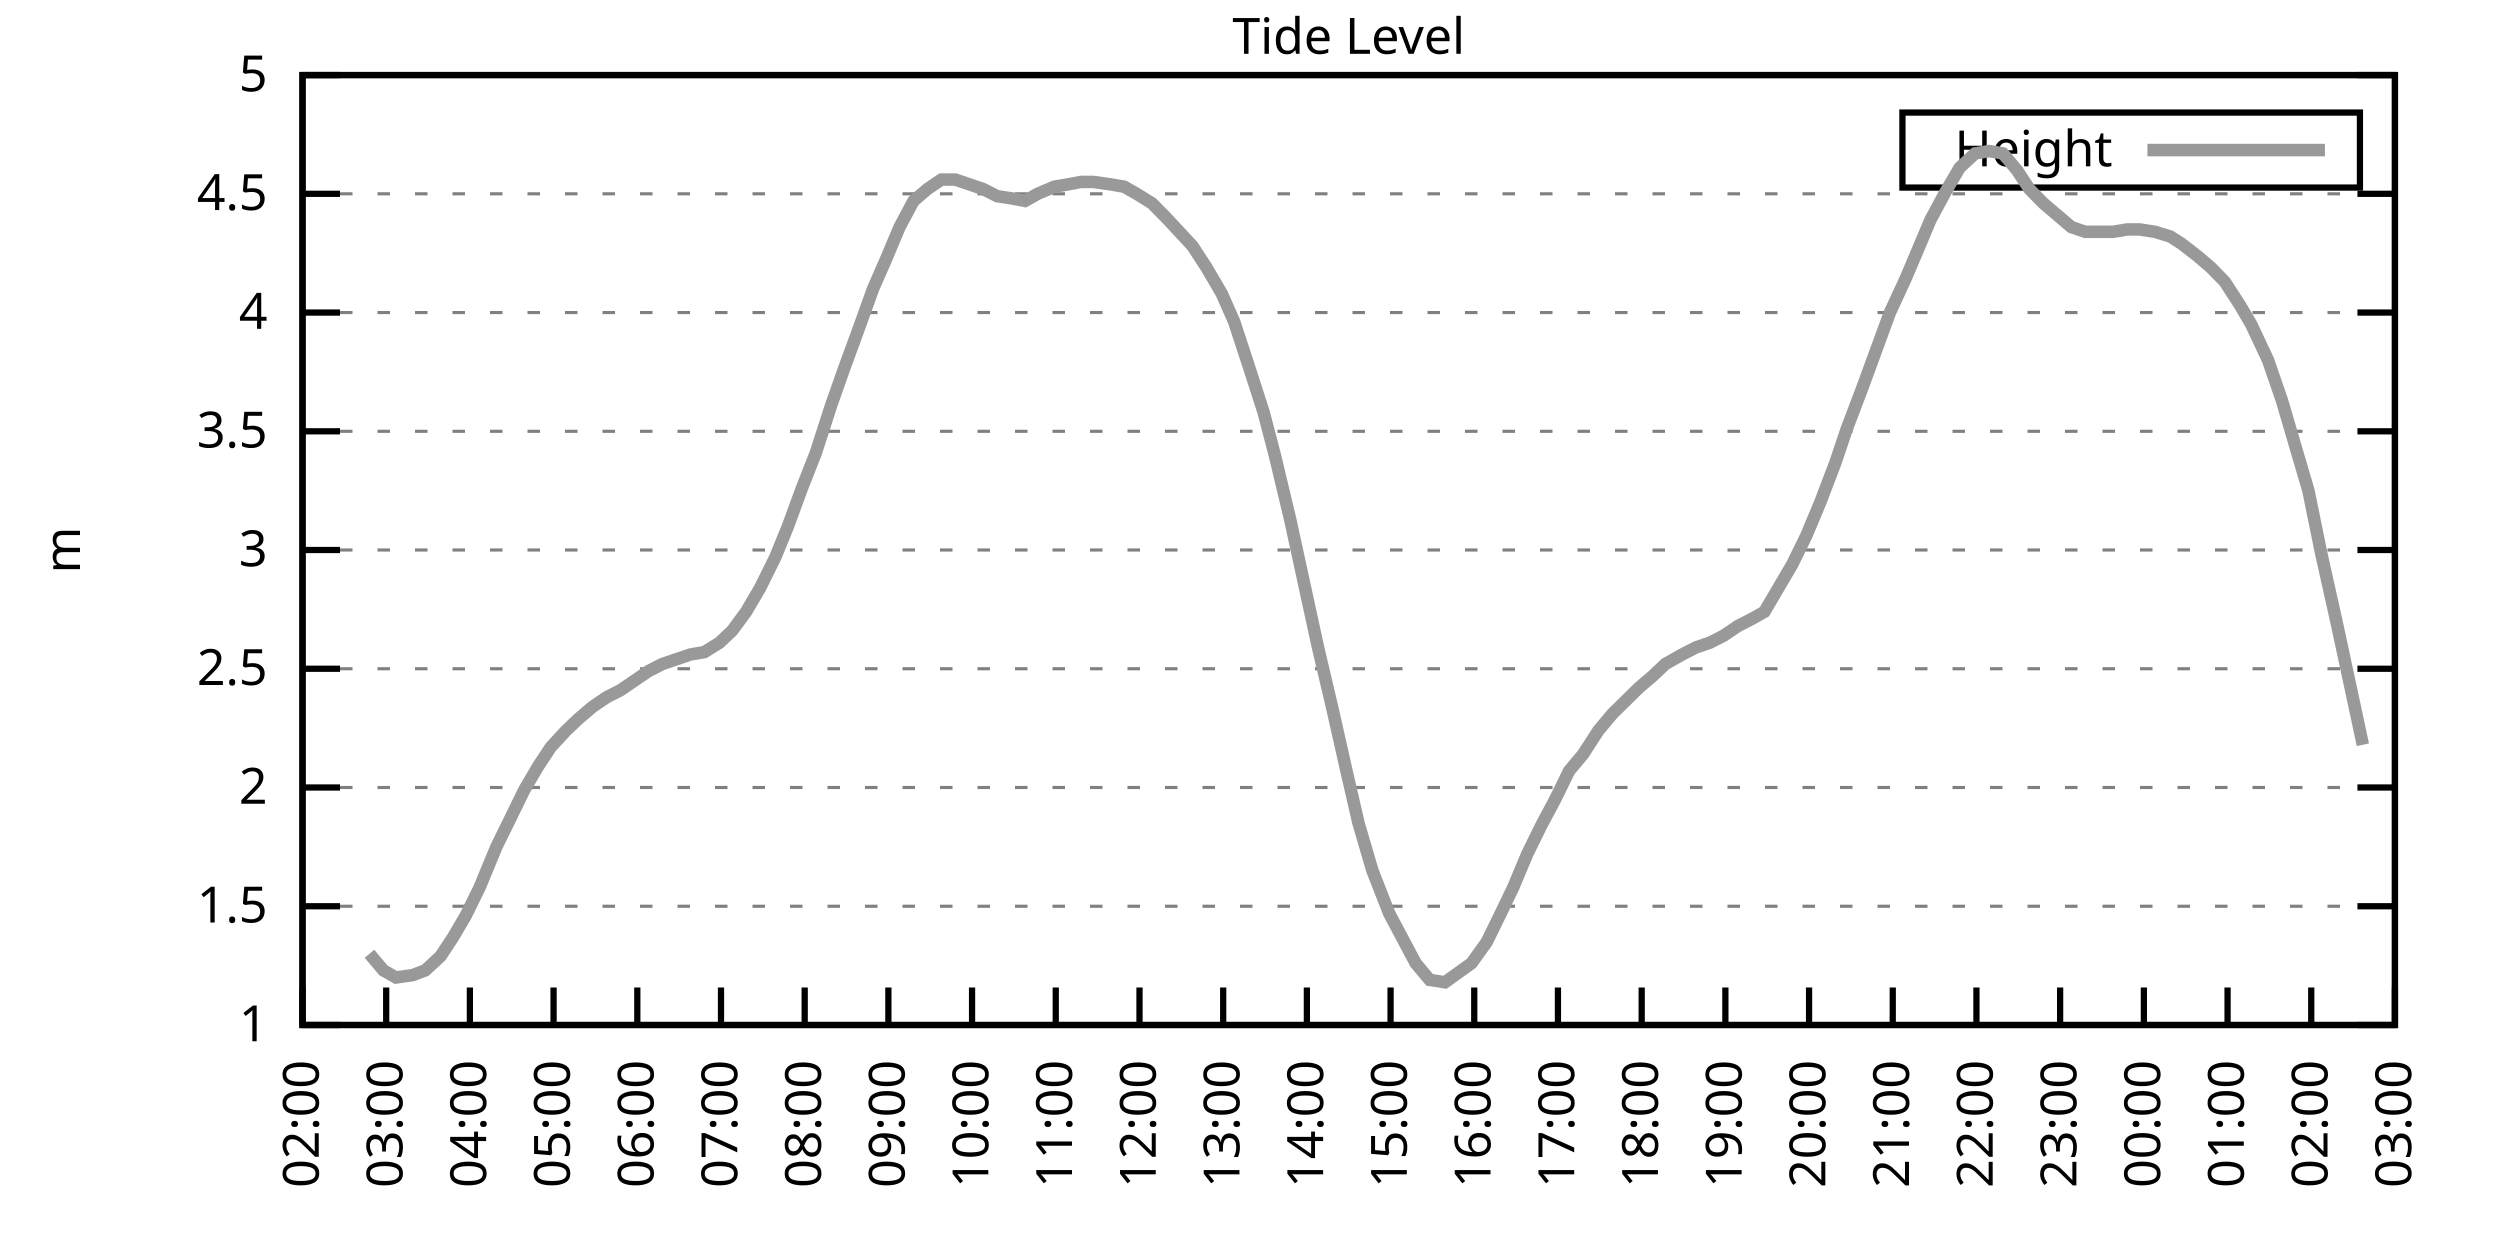
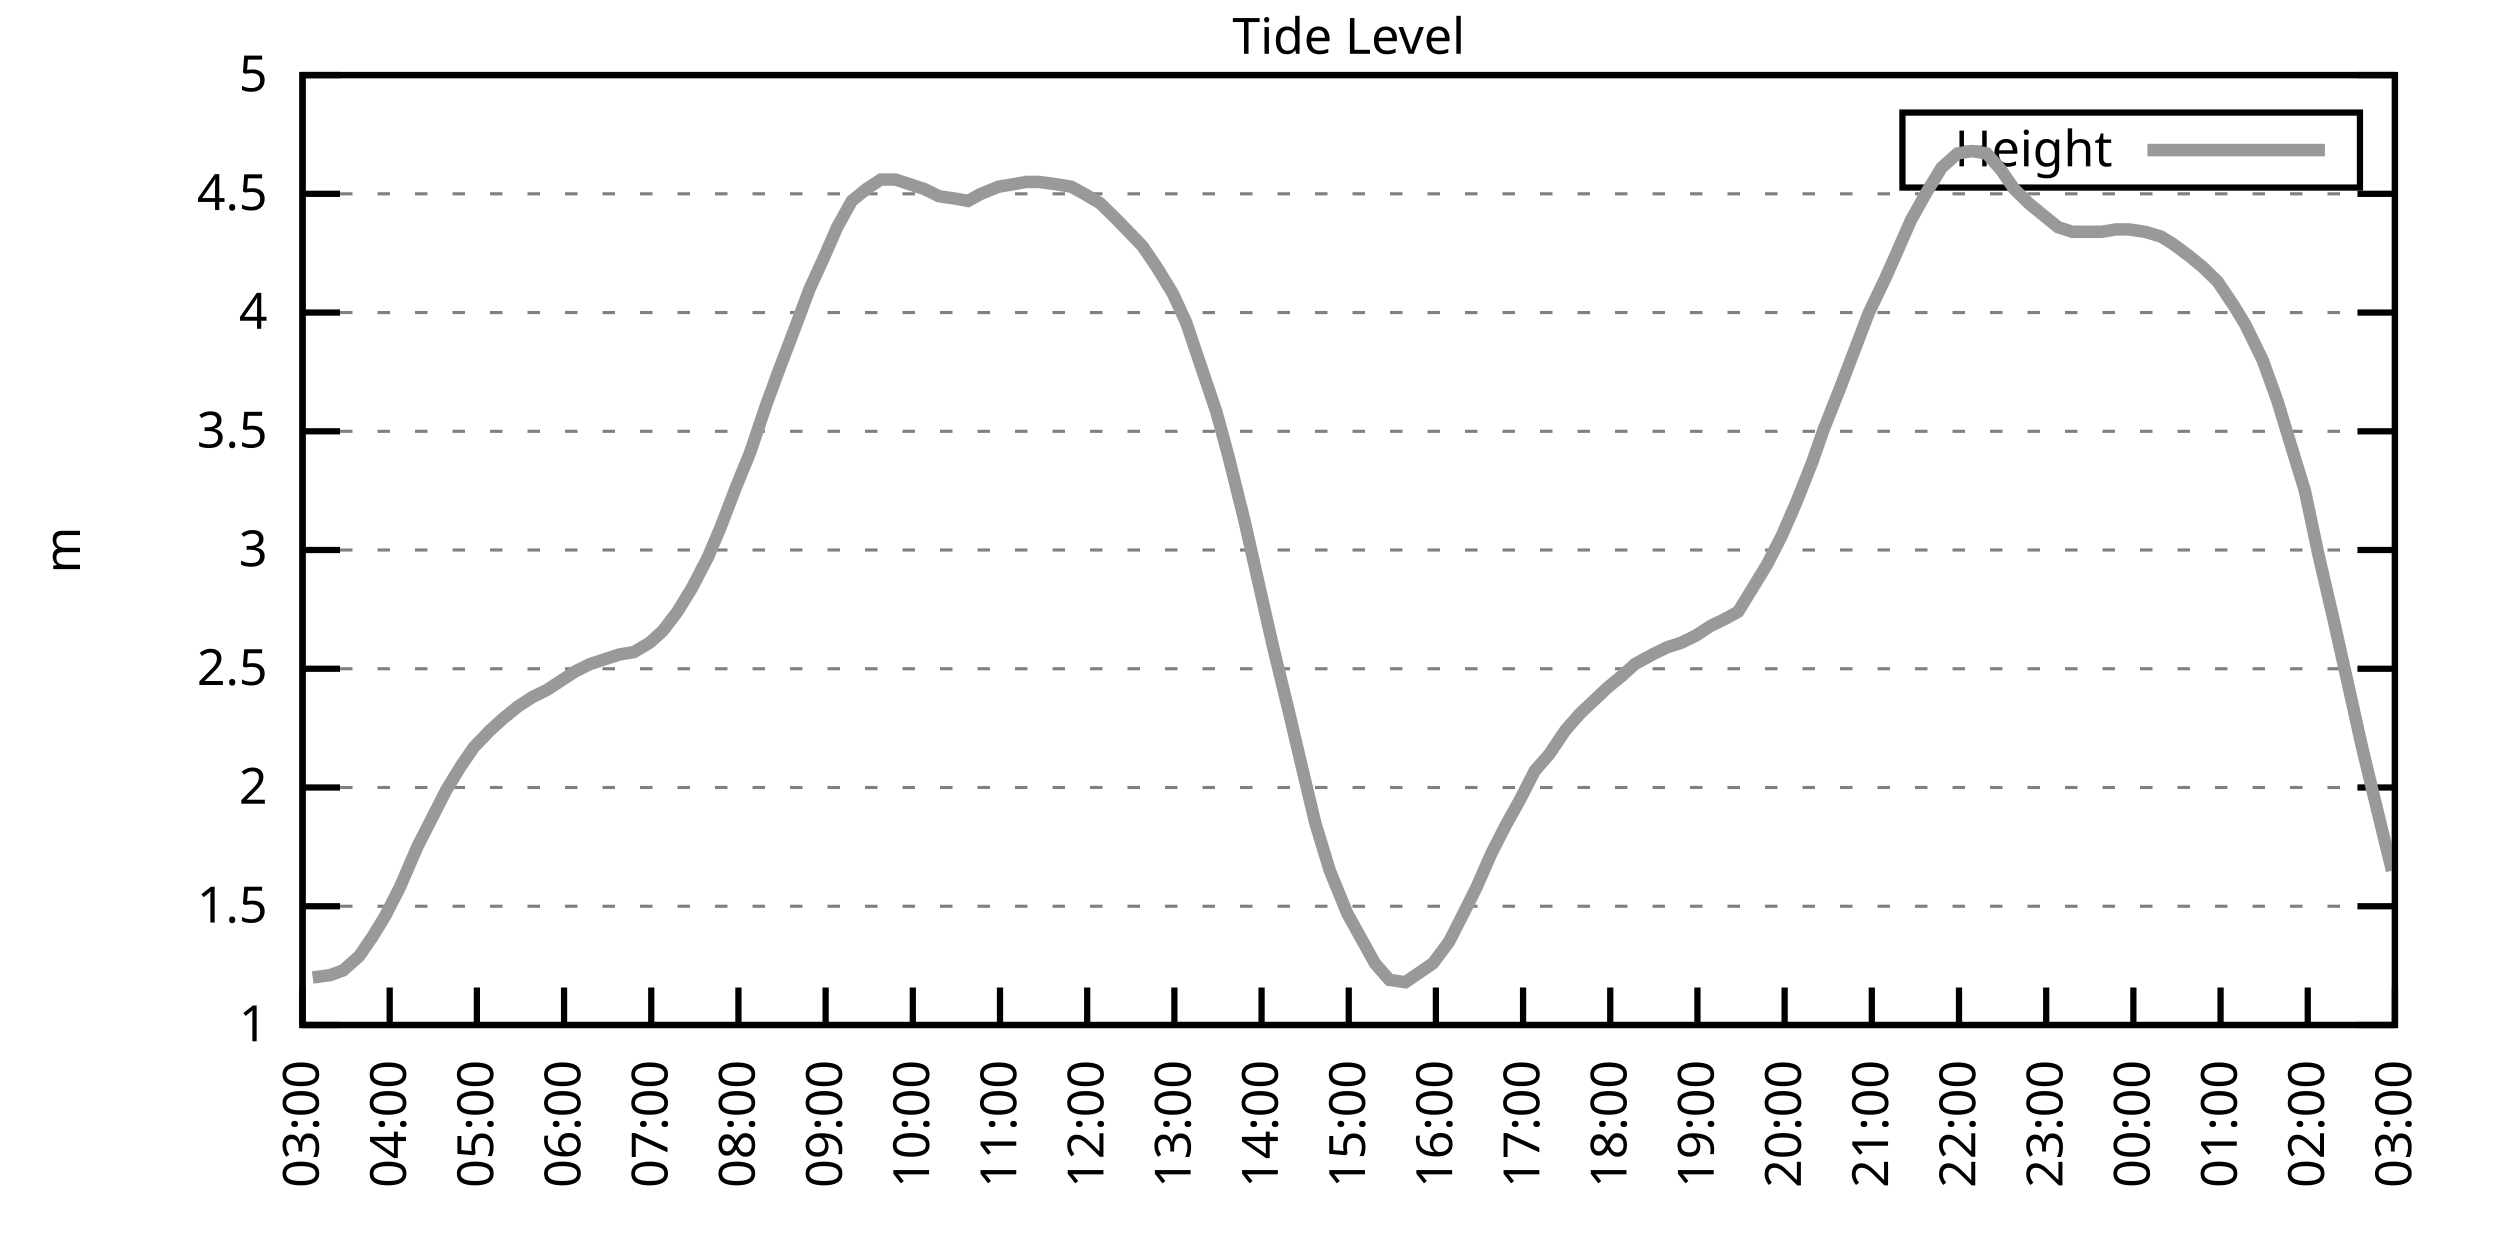
<svg xmlns="http://www.w3.org/2000/svg" xmlns:xlink="http://www.w3.org/1999/xlink" width="400" height="200" viewBox="0 0 400 200">
  <g id="gnuplot_canvas">
    <rect x="0" y="0" width="400" height="200" fill="none" />
    <defs>
      <circle id="gpDot" r="0.5" stroke-width="0.5" stroke="currentColor" />
      <path id="gpPt0" stroke-width="0.333" stroke="currentColor" d="M-1,0 h2 M0,-1 v2" />
      <path id="gpPt1" stroke-width="0.333" stroke="currentColor" d="M-1,-1 L1,1 M1,-1 L-1,1" />
      <path id="gpPt2" stroke-width="0.333" stroke="currentColor" d="M-1,0 L1,0 M0,-1 L0,1 M-1,-1 L1,1 M-1,1 L1,-1" />
      <rect id="gpPt3" stroke-width="0.333" stroke="currentColor" x="-1" y="-1" width="2" height="2" />
      <rect id="gpPt4" stroke-width="0.333" stroke="currentColor" fill="currentColor" x="-1" y="-1" width="2" height="2" />
      <circle id="gpPt5" stroke-width="0.333" stroke="currentColor" cx="0" cy="0" r="1" />
      <use xlink:href="#gpPt5" id="gpPt6" fill="currentColor" stroke="none" />
      <path id="gpPt7" stroke-width="0.333" stroke="currentColor" d="M0,-1.33 L-1.33,0.67 L1.33,0.67 z" />
      <use xlink:href="#gpPt7" id="gpPt8" fill="currentColor" stroke="none" />
      <use xlink:href="#gpPt7" id="gpPt9" stroke="currentColor" transform="rotate(180)" />
      <use xlink:href="#gpPt9" id="gpPt10" fill="currentColor" stroke="none" />
      <use xlink:href="#gpPt3" id="gpPt11" stroke="currentColor" transform="rotate(45)" />
      <use xlink:href="#gpPt11" id="gpPt12" fill="currentColor" stroke="none" />
      <path id="gpPt13" stroke-width="0.333" stroke="currentColor" d="M0,1.330 L1.265,0.411 L0.782,-1.067 L-0.782,-1.076 L-1.265,0.411 z" />
      <use xlink:href="#gpPt13" id="gpPt14" fill="currentColor" stroke="none" />
      <filter id="textbox" filterUnits="objectBoundingBox" x="0" y="0" height="1" width="1">
        <feFlood flood-color="white" flood-opacity="1" result="bgnd" />
        <feComposite in="SourceGraphic" in2="bgnd" operator="atop" />
      </filter>
      <filter id="greybox" filterUnits="objectBoundingBox" x="0" y="0" height="1" width="1">
        <feFlood flood-color="lightgrey" flood-opacity="1" result="grey" />
        <feComposite in="SourceGraphic" in2="grey" operator="atop" />
      </filter>
    </defs>
    <g fill="none" color="white" stroke="currentColor" stroke-width="1.00" stroke-linecap="butt" stroke-linejoin="miter">
</g>
    <g fill="none" color="black" stroke="currentColor" stroke-width="1.00" stroke-linecap="butt" stroke-linejoin="miter">
      <g stroke="none" shape-rendering="crispEdges">
        <polygon fill="rgb(255, 255, 255)" points="48.40,164.00 383.18,164.00 383.18,12.02 48.40,12.02 " />
      </g>
    </g>
    <g fill="none" color="black" stroke="currentColor" stroke-width="1.00" stroke-linecap="butt" stroke-linejoin="miter">
</g>
    <g fill="none" color="black" stroke="black" stroke-width="0.50" stroke-linecap="butt" stroke-linejoin="miter">
</g>
    <g fill="none" color="gray" stroke="currentColor" stroke-width="0.50" stroke-linecap="butt" stroke-linejoin="miter">
      <path stroke="gray" stroke-dasharray="2,4" class="gridline" d="M48.40,164.00 L383.19,164.00  " />
    </g>
    <g fill="none" color="gray" stroke="gray" stroke-width="1.00" stroke-linecap="butt" stroke-linejoin="miter">
</g>
    <g fill="none" color="black" stroke="currentColor" stroke-width="1.00" stroke-linecap="butt" stroke-linejoin="miter">
      <path stroke="black" d="M48.40,164.00 L54.40,164.00 M383.19,164.00 L377.19,164.00  " />
      <g transform="translate(42.80,166.60)" stroke="none" fill="black" font-family="Sans" font-size="8.00" text-anchor="end">
        <text>
          <tspan font-family="Sans"> 1</tspan>
        </text>
      </g>
    </g>
    <g fill="none" color="black" stroke="currentColor" stroke-width="1.00" stroke-linecap="butt" stroke-linejoin="miter">
</g>
    <g fill="none" color="black" stroke="black" stroke-width="0.50" stroke-linecap="butt" stroke-linejoin="miter">
</g>
    <g fill="none" color="gray" stroke="currentColor" stroke-width="0.50" stroke-linecap="butt" stroke-linejoin="miter">
      <path stroke="gray" stroke-dasharray="2,4" class="gridline" d="M48.40,145.00 L383.19,145.00  " />
    </g>
    <g fill="none" color="gray" stroke="gray" stroke-width="1.00" stroke-linecap="butt" stroke-linejoin="miter">
</g>
    <g fill="none" color="black" stroke="currentColor" stroke-width="1.00" stroke-linecap="butt" stroke-linejoin="miter">
      <path stroke="black" d="M48.40,145.00 L54.40,145.00 M383.19,145.00 L377.19,145.00  " />
      <g transform="translate(42.80,147.60)" stroke="none" fill="black" font-family="Sans" font-size="8.00" text-anchor="end">
        <text>
          <tspan font-family="Sans"> 1.5</tspan>
        </text>
      </g>
    </g>
    <g fill="none" color="black" stroke="currentColor" stroke-width="1.00" stroke-linecap="butt" stroke-linejoin="miter">
</g>
    <g fill="none" color="black" stroke="black" stroke-width="0.50" stroke-linecap="butt" stroke-linejoin="miter">
</g>
    <g fill="none" color="gray" stroke="currentColor" stroke-width="0.50" stroke-linecap="butt" stroke-linejoin="miter">
      <path stroke="gray" stroke-dasharray="2,4" class="gridline" d="M48.40,126.00 L383.19,126.00  " />
    </g>
    <g fill="none" color="gray" stroke="gray" stroke-width="1.00" stroke-linecap="butt" stroke-linejoin="miter">
</g>
    <g fill="none" color="black" stroke="currentColor" stroke-width="1.00" stroke-linecap="butt" stroke-linejoin="miter">
      <path stroke="black" d="M48.40,126.00 L54.40,126.00 M383.19,126.00 L377.19,126.00  " />
      <g transform="translate(42.80,128.60)" stroke="none" fill="black" font-family="Sans" font-size="8.00" text-anchor="end">
        <text>
          <tspan font-family="Sans"> 2</tspan>
        </text>
      </g>
    </g>
    <g fill="none" color="black" stroke="currentColor" stroke-width="1.00" stroke-linecap="butt" stroke-linejoin="miter">
</g>
    <g fill="none" color="black" stroke="black" stroke-width="0.50" stroke-linecap="butt" stroke-linejoin="miter">
</g>
    <g fill="none" color="gray" stroke="currentColor" stroke-width="0.50" stroke-linecap="butt" stroke-linejoin="miter">
      <path stroke="gray" stroke-dasharray="2,4" class="gridline" d="M48.40,107.00 L383.19,107.00  " />
    </g>
    <g fill="none" color="gray" stroke="gray" stroke-width="1.00" stroke-linecap="butt" stroke-linejoin="miter">
</g>
    <g fill="none" color="black" stroke="currentColor" stroke-width="1.00" stroke-linecap="butt" stroke-linejoin="miter">
      <path stroke="black" d="M48.40,107.00 L54.40,107.00 M383.19,107.00 L377.19,107.00  " />
      <g transform="translate(42.80,109.60)" stroke="none" fill="black" font-family="Sans" font-size="8.00" text-anchor="end">
        <text>
          <tspan font-family="Sans"> 2.5</tspan>
        </text>
      </g>
    </g>
    <g fill="none" color="black" stroke="currentColor" stroke-width="1.00" stroke-linecap="butt" stroke-linejoin="miter">
</g>
    <g fill="none" color="black" stroke="black" stroke-width="0.50" stroke-linecap="butt" stroke-linejoin="miter">
</g>
    <g fill="none" color="gray" stroke="currentColor" stroke-width="0.50" stroke-linecap="butt" stroke-linejoin="miter">
      <path stroke="gray" stroke-dasharray="2,4" class="gridline" d="M48.40,88.00 L383.19,88.00  " />
    </g>
    <g fill="none" color="gray" stroke="gray" stroke-width="1.00" stroke-linecap="butt" stroke-linejoin="miter">
</g>
    <g fill="none" color="black" stroke="currentColor" stroke-width="1.00" stroke-linecap="butt" stroke-linejoin="miter">
      <path stroke="black" d="M48.40,88.00 L54.40,88.00 M383.19,88.00 L377.19,88.00  " />
      <g transform="translate(42.80,90.60)" stroke="none" fill="black" font-family="Sans" font-size="8.00" text-anchor="end">
        <text>
          <tspan font-family="Sans"> 3</tspan>
        </text>
      </g>
    </g>
    <g fill="none" color="black" stroke="currentColor" stroke-width="1.00" stroke-linecap="butt" stroke-linejoin="miter">
</g>
    <g fill="none" color="black" stroke="black" stroke-width="0.50" stroke-linecap="butt" stroke-linejoin="miter">
</g>
    <g fill="none" color="gray" stroke="currentColor" stroke-width="0.50" stroke-linecap="butt" stroke-linejoin="miter">
      <path stroke="gray" stroke-dasharray="2,4" class="gridline" d="M48.40,69.01 L383.19,69.01  " />
    </g>
    <g fill="none" color="gray" stroke="gray" stroke-width="1.00" stroke-linecap="butt" stroke-linejoin="miter">
</g>
    <g fill="none" color="black" stroke="currentColor" stroke-width="1.00" stroke-linecap="butt" stroke-linejoin="miter">
      <path stroke="black" d="M48.40,69.01 L54.40,69.01 M383.19,69.01 L377.19,69.01  " />
      <g transform="translate(42.80,71.61)" stroke="none" fill="black" font-family="Sans" font-size="8.00" text-anchor="end">
        <text>
          <tspan font-family="Sans"> 3.5</tspan>
        </text>
      </g>
    </g>
    <g fill="none" color="black" stroke="currentColor" stroke-width="1.00" stroke-linecap="butt" stroke-linejoin="miter">
</g>
    <g fill="none" color="black" stroke="black" stroke-width="0.50" stroke-linecap="butt" stroke-linejoin="miter">
</g>
    <g fill="none" color="gray" stroke="currentColor" stroke-width="0.50" stroke-linecap="butt" stroke-linejoin="miter">
      <path stroke="gray" stroke-dasharray="2,4" class="gridline" d="M48.40,50.01 L383.19,50.01  " />
    </g>
    <g fill="none" color="gray" stroke="gray" stroke-width="1.00" stroke-linecap="butt" stroke-linejoin="miter">
</g>
    <g fill="none" color="black" stroke="currentColor" stroke-width="1.00" stroke-linecap="butt" stroke-linejoin="miter">
      <path stroke="black" d="M48.40,50.01 L54.40,50.01 M383.19,50.01 L377.19,50.01  " />
      <g transform="translate(42.80,52.61)" stroke="none" fill="black" font-family="Sans" font-size="8.00" text-anchor="end">
        <text>
          <tspan font-family="Sans"> 4</tspan>
        </text>
      </g>
    </g>
    <g fill="none" color="black" stroke="currentColor" stroke-width="1.00" stroke-linecap="butt" stroke-linejoin="miter">
</g>
    <g fill="none" color="black" stroke="black" stroke-width="0.50" stroke-linecap="butt" stroke-linejoin="miter">
</g>
    <g fill="none" color="gray" stroke="currentColor" stroke-width="0.50" stroke-linecap="butt" stroke-linejoin="miter">
      <path stroke="gray" stroke-dasharray="2,4" class="gridline" d="M48.40,31.01 L383.19,31.01  " />
    </g>
    <g fill="none" color="gray" stroke="gray" stroke-width="1.00" stroke-linecap="butt" stroke-linejoin="miter">
</g>
    <g fill="none" color="black" stroke="currentColor" stroke-width="1.00" stroke-linecap="butt" stroke-linejoin="miter">
      <path stroke="black" d="M48.40,31.01 L54.40,31.01 M383.19,31.01 L377.19,31.01  " />
      <g transform="translate(42.80,33.61)" stroke="none" fill="black" font-family="Sans" font-size="8.00" text-anchor="end">
        <text>
          <tspan font-family="Sans"> 4.5</tspan>
        </text>
      </g>
    </g>
    <g fill="none" color="black" stroke="currentColor" stroke-width="1.00" stroke-linecap="butt" stroke-linejoin="miter">
</g>
    <g fill="none" color="black" stroke="black" stroke-width="0.50" stroke-linecap="butt" stroke-linejoin="miter">
</g>
    <g fill="none" color="gray" stroke="currentColor" stroke-width="0.50" stroke-linecap="butt" stroke-linejoin="miter">
      <path stroke="gray" stroke-dasharray="2,4" class="gridline" d="M48.40,12.01 L383.19,12.01  " />
    </g>
    <g fill="none" color="gray" stroke="gray" stroke-width="1.00" stroke-linecap="butt" stroke-linejoin="miter">
</g>
    <g fill="none" color="black" stroke="currentColor" stroke-width="1.00" stroke-linecap="butt" stroke-linejoin="miter">
      <path stroke="black" d="M48.40,12.01 L54.40,12.01 M383.19,12.01 L377.19,12.01  " />
      <g transform="translate(42.80,14.61)" stroke="none" fill="black" font-family="Sans" font-size="8.00" text-anchor="end">
        <text>
          <tspan font-family="Sans"> 5</tspan>
        </text>
      </g>
    </g>
    <g fill="none" color="black" stroke="currentColor" stroke-width="1.00" stroke-linecap="butt" stroke-linejoin="miter">
      <path stroke="black" d="M48.40,164.00 L48.40,158.00  " />
      <g transform="translate(51.00,169.60) rotate(270.00)" stroke="none" fill="black" font-family="Sans" font-size="8.00" text-anchor="end">
        <text>
-           <tspan font-family="Sans">02:00</tspan>
-         </text>
-       </g>
-     </g>
-     <g fill="none" color="black" stroke="currentColor" stroke-width="1.00" stroke-linecap="butt" stroke-linejoin="miter">
-       <path stroke="black" d="M61.79,164.00 L61.79,158.00  " />
-       <g transform="translate(64.39,169.60) rotate(270.00)" stroke="none" fill="black" font-family="Sans" font-size="8.00" text-anchor="end">
-         <text>
          <tspan font-family="Sans">03:00</tspan>
        </text>
      </g>
    </g>
    <g fill="none" color="black" stroke="currentColor" stroke-width="1.00" stroke-linecap="butt" stroke-linejoin="miter">
-       <path stroke="black" d="M75.18,164.00 L75.18,158.00  " />
-       <g transform="translate(77.78,169.60) rotate(270.00)" stroke="none" fill="black" font-family="Sans" font-size="8.00" text-anchor="end">
+       <path stroke="black" d="M62.35,164.00 L62.35,158.00  " />
+       <g transform="translate(64.95,169.60) rotate(270.00)" stroke="none" fill="black" font-family="Sans" font-size="8.00" text-anchor="end">
        <text>
          <tspan font-family="Sans">04:00</tspan>
        </text>
      </g>
    </g>
    <g fill="none" color="black" stroke="currentColor" stroke-width="1.00" stroke-linecap="butt" stroke-linejoin="miter">
-       <path stroke="black" d="M88.57,164.00 L88.57,158.00  " />
-       <g transform="translate(91.17,169.60) rotate(270.00)" stroke="none" fill="black" font-family="Sans" font-size="8.00" text-anchor="end">
+       <path stroke="black" d="M76.30,164.00 L76.30,158.00  " />
+       <g transform="translate(78.90,169.60) rotate(270.00)" stroke="none" fill="black" font-family="Sans" font-size="8.00" text-anchor="end">
        <text>
          <tspan font-family="Sans">05:00</tspan>
        </text>
      </g>
    </g>
    <g fill="none" color="black" stroke="currentColor" stroke-width="1.00" stroke-linecap="butt" stroke-linejoin="miter">
-       <path stroke="black" d="M101.97,164.00 L101.97,158.00  " />
-       <g transform="translate(104.57,169.60) rotate(270.00)" stroke="none" fill="black" font-family="Sans" font-size="8.00" text-anchor="end">
+       <path stroke="black" d="M90.25,164.00 L90.25,158.00  " />
+       <g transform="translate(92.85,169.60) rotate(270.00)" stroke="none" fill="black" font-family="Sans" font-size="8.00" text-anchor="end">
        <text>
          <tspan font-family="Sans">06:00</tspan>
        </text>
      </g>
    </g>
    <g fill="none" color="black" stroke="currentColor" stroke-width="1.00" stroke-linecap="butt" stroke-linejoin="miter">
-       <path stroke="black" d="M115.36,164.00 L115.36,158.00  " />
-       <g transform="translate(117.96,169.60) rotate(270.00)" stroke="none" fill="black" font-family="Sans" font-size="8.00" text-anchor="end">
+       <path stroke="black" d="M104.20,164.00 L104.20,158.00  " />
+       <g transform="translate(106.80,169.60) rotate(270.00)" stroke="none" fill="black" font-family="Sans" font-size="8.00" text-anchor="end">
        <text>
          <tspan font-family="Sans">07:00</tspan>
        </text>
      </g>
    </g>
    <g fill="none" color="black" stroke="currentColor" stroke-width="1.00" stroke-linecap="butt" stroke-linejoin="miter">
-       <path stroke="black" d="M128.75,164.00 L128.75,158.00  " />
-       <g transform="translate(131.35,169.60) rotate(270.00)" stroke="none" fill="black" font-family="Sans" font-size="8.00" text-anchor="end">
+       <path stroke="black" d="M118.15,164.00 L118.15,158.00  " />
+       <g transform="translate(120.75,169.60) rotate(270.00)" stroke="none" fill="black" font-family="Sans" font-size="8.00" text-anchor="end">
        <text>
          <tspan font-family="Sans">08:00</tspan>
        </text>
      </g>
    </g>
    <g fill="none" color="black" stroke="currentColor" stroke-width="1.00" stroke-linecap="butt" stroke-linejoin="miter">
-       <path stroke="black" d="M142.14,164.00 L142.14,158.00  " />
-       <g transform="translate(144.74,169.60) rotate(270.00)" stroke="none" fill="black" font-family="Sans" font-size="8.00" text-anchor="end">
+       <path stroke="black" d="M132.10,164.00 L132.10,158.00  " />
+       <g transform="translate(134.70,169.60) rotate(270.00)" stroke="none" fill="black" font-family="Sans" font-size="8.00" text-anchor="end">
        <text>
          <tspan font-family="Sans">09:00</tspan>
        </text>
      </g>
    </g>
    <g fill="none" color="black" stroke="currentColor" stroke-width="1.00" stroke-linecap="butt" stroke-linejoin="miter">
-       <path stroke="black" d="M155.53,164.00 L155.53,158.00  " />
-       <g transform="translate(158.13,169.60) rotate(270.00)" stroke="none" fill="black" font-family="Sans" font-size="8.00" text-anchor="end">
+       <path stroke="black" d="M146.05,164.00 L146.05,158.00  " />
+       <g transform="translate(148.65,169.60) rotate(270.00)" stroke="none" fill="black" font-family="Sans" font-size="8.00" text-anchor="end">
        <text>
          <tspan font-family="Sans">10:00</tspan>
        </text>
      </g>
    </g>
    <g fill="none" color="black" stroke="currentColor" stroke-width="1.00" stroke-linecap="butt" stroke-linejoin="miter">
-       <path stroke="black" d="M168.92,164.00 L168.92,158.00  " />
-       <g transform="translate(171.52,169.60) rotate(270.00)" stroke="none" fill="black" font-family="Sans" font-size="8.00" text-anchor="end">
+       <path stroke="black" d="M160.00,164.00 L160.00,158.00  " />
+       <g transform="translate(162.60,169.60) rotate(270.00)" stroke="none" fill="black" font-family="Sans" font-size="8.00" text-anchor="end">
        <text>
          <tspan font-family="Sans">11:00</tspan>
        </text>
      </g>
    </g>
    <g fill="none" color="black" stroke="currentColor" stroke-width="1.00" stroke-linecap="butt" stroke-linejoin="miter">
-       <path stroke="black" d="M182.32,164.00 L182.32,158.00  " />
-       <g transform="translate(184.92,169.60) rotate(270.00)" stroke="none" fill="black" font-family="Sans" font-size="8.00" text-anchor="end">
+       <path stroke="black" d="M173.95,164.00 L173.95,158.00  " />
+       <g transform="translate(176.55,169.60) rotate(270.00)" stroke="none" fill="black" font-family="Sans" font-size="8.00" text-anchor="end">
        <text>
          <tspan font-family="Sans">12:00</tspan>
        </text>
      </g>
    </g>
    <g fill="none" color="black" stroke="currentColor" stroke-width="1.00" stroke-linecap="butt" stroke-linejoin="miter">
-       <path stroke="black" d="M195.71,164.00 L195.71,158.00  " />
-       <g transform="translate(198.31,169.60) rotate(270.00)" stroke="none" fill="black" font-family="Sans" font-size="8.00" text-anchor="end">
+       <path stroke="black" d="M187.90,164.00 L187.90,158.00  " />
+       <g transform="translate(190.50,169.60) rotate(270.00)" stroke="none" fill="black" font-family="Sans" font-size="8.00" text-anchor="end">
        <text>
          <tspan font-family="Sans">13:00</tspan>
        </text>
      </g>
    </g>
    <g fill="none" color="black" stroke="currentColor" stroke-width="1.00" stroke-linecap="butt" stroke-linejoin="miter">
-       <path stroke="black" d="M209.10,164.00 L209.10,158.00  " />
-       <g transform="translate(211.70,169.60) rotate(270.00)" stroke="none" fill="black" font-family="Sans" font-size="8.00" text-anchor="end">
+       <path stroke="black" d="M201.85,164.00 L201.85,158.00  " />
+       <g transform="translate(204.45,169.60) rotate(270.00)" stroke="none" fill="black" font-family="Sans" font-size="8.00" text-anchor="end">
        <text>
          <tspan font-family="Sans">14:00</tspan>
        </text>
      </g>
    </g>
    <g fill="none" color="black" stroke="currentColor" stroke-width="1.00" stroke-linecap="butt" stroke-linejoin="miter">
-       <path stroke="black" d="M222.49,164.00 L222.49,158.00  " />
-       <g transform="translate(225.09,169.60) rotate(270.00)" stroke="none" fill="black" font-family="Sans" font-size="8.00" text-anchor="end">
+       <path stroke="black" d="M215.80,164.00 L215.80,158.00  " />
+       <g transform="translate(218.40,169.60) rotate(270.00)" stroke="none" fill="black" font-family="Sans" font-size="8.00" text-anchor="end">
        <text>
          <tspan font-family="Sans">15:00</tspan>
        </text>
      </g>
    </g>
    <g fill="none" color="black" stroke="currentColor" stroke-width="1.00" stroke-linecap="butt" stroke-linejoin="miter">
-       <path stroke="black" d="M235.88,164.00 L235.88,158.00  " />
-       <g transform="translate(238.48,169.60) rotate(270.00)" stroke="none" fill="black" font-family="Sans" font-size="8.00" text-anchor="end">
+       <path stroke="black" d="M229.74,164.00 L229.74,158.00  " />
+       <g transform="translate(232.34,169.60) rotate(270.00)" stroke="none" fill="black" font-family="Sans" font-size="8.00" text-anchor="end">
        <text>
          <tspan font-family="Sans">16:00</tspan>
        </text>
      </g>
    </g>
    <g fill="none" color="black" stroke="currentColor" stroke-width="1.00" stroke-linecap="butt" stroke-linejoin="miter">
-       <path stroke="black" d="M249.27,164.00 L249.27,158.00  " />
-       <g transform="translate(251.87,169.60) rotate(270.00)" stroke="none" fill="black" font-family="Sans" font-size="8.00" text-anchor="end">
+       <path stroke="black" d="M243.69,164.00 L243.69,158.00  " />
+       <g transform="translate(246.29,169.60) rotate(270.00)" stroke="none" fill="black" font-family="Sans" font-size="8.00" text-anchor="end">
        <text>
          <tspan font-family="Sans">17:00</tspan>
        </text>
      </g>
    </g>
    <g fill="none" color="black" stroke="currentColor" stroke-width="1.00" stroke-linecap="butt" stroke-linejoin="miter">
-       <path stroke="black" d="M262.67,164.00 L262.67,158.00  " />
-       <g transform="translate(265.27,169.60) rotate(270.00)" stroke="none" fill="black" font-family="Sans" font-size="8.00" text-anchor="end">
+       <path stroke="black" d="M257.64,164.00 L257.64,158.00  " />
+       <g transform="translate(260.24,169.60) rotate(270.00)" stroke="none" fill="black" font-family="Sans" font-size="8.00" text-anchor="end">
        <text>
          <tspan font-family="Sans">18:00</tspan>
        </text>
      </g>
    </g>
    <g fill="none" color="black" stroke="currentColor" stroke-width="1.00" stroke-linecap="butt" stroke-linejoin="miter">
-       <path stroke="black" d="M276.06,164.00 L276.06,158.00  " />
-       <g transform="translate(278.66,169.60) rotate(270.00)" stroke="none" fill="black" font-family="Sans" font-size="8.00" text-anchor="end">
+       <path stroke="black" d="M271.59,164.00 L271.59,158.00  " />
+       <g transform="translate(274.19,169.60) rotate(270.00)" stroke="none" fill="black" font-family="Sans" font-size="8.00" text-anchor="end">
        <text>
          <tspan font-family="Sans">19:00</tspan>
        </text>
      </g>
    </g>
    <g fill="none" color="black" stroke="currentColor" stroke-width="1.00" stroke-linecap="butt" stroke-linejoin="miter">
-       <path stroke="black" d="M289.45,164.00 L289.45,158.00  " />
-       <g transform="translate(292.05,169.60) rotate(270.00)" stroke="none" fill="black" font-family="Sans" font-size="8.00" text-anchor="end">
+       <path stroke="black" d="M285.54,164.00 L285.54,158.00  " />
+       <g transform="translate(288.14,169.60) rotate(270.00)" stroke="none" fill="black" font-family="Sans" font-size="8.00" text-anchor="end">
        <text>
          <tspan font-family="Sans">20:00</tspan>
        </text>
      </g>
    </g>
    <g fill="none" color="black" stroke="currentColor" stroke-width="1.00" stroke-linecap="butt" stroke-linejoin="miter">
-       <path stroke="black" d="M302.84,164.00 L302.84,158.00  " />
-       <g transform="translate(305.44,169.60) rotate(270.00)" stroke="none" fill="black" font-family="Sans" font-size="8.00" text-anchor="end">
+       <path stroke="black" d="M299.49,164.00 L299.49,158.00  " />
+       <g transform="translate(302.09,169.60) rotate(270.00)" stroke="none" fill="black" font-family="Sans" font-size="8.00" text-anchor="end">
        <text>
          <tspan font-family="Sans">21:00</tspan>
        </text>
      </g>
    </g>
    <g fill="none" color="black" stroke="currentColor" stroke-width="1.00" stroke-linecap="butt" stroke-linejoin="miter">
-       <path stroke="black" d="M316.23,164.00 L316.23,158.00  " />
-       <g transform="translate(318.83,169.60) rotate(270.00)" stroke="none" fill="black" font-family="Sans" font-size="8.00" text-anchor="end">
+       <path stroke="black" d="M313.44,164.00 L313.44,158.00  " />
+       <g transform="translate(316.04,169.60) rotate(270.00)" stroke="none" fill="black" font-family="Sans" font-size="8.00" text-anchor="end">
        <text>
          <tspan font-family="Sans">22:00</tspan>
        </text>
      </g>
    </g>
    <g fill="none" color="black" stroke="currentColor" stroke-width="1.00" stroke-linecap="butt" stroke-linejoin="miter">
-       <path stroke="black" d="M329.62,164.00 L329.62,158.00  " />
-       <g transform="translate(332.22,169.60) rotate(270.00)" stroke="none" fill="black" font-family="Sans" font-size="8.00" text-anchor="end">
+       <path stroke="black" d="M327.39,164.00 L327.39,158.00  " />
+       <g transform="translate(329.99,169.60) rotate(270.00)" stroke="none" fill="black" font-family="Sans" font-size="8.00" text-anchor="end">
        <text>
          <tspan font-family="Sans">23:00</tspan>
        </text>
      </g>
    </g>
    <g fill="none" color="black" stroke="currentColor" stroke-width="1.00" stroke-linecap="butt" stroke-linejoin="miter">
-       <path stroke="black" d="M343.02,164.00 L343.02,158.00  " />
-       <g transform="translate(345.62,169.60) rotate(270.00)" stroke="none" fill="black" font-family="Sans" font-size="8.00" text-anchor="end">
+       <path stroke="black" d="M341.34,164.00 L341.34,158.00  " />
+       <g transform="translate(343.94,169.60) rotate(270.00)" stroke="none" fill="black" font-family="Sans" font-size="8.00" text-anchor="end">
        <text>
          <tspan font-family="Sans">00:00</tspan>
        </text>
      </g>
    </g>
    <g fill="none" color="black" stroke="currentColor" stroke-width="1.00" stroke-linecap="butt" stroke-linejoin="miter">
-       <path stroke="black" d="M356.41,164.00 L356.41,158.00  " />
-       <g transform="translate(359.01,169.60) rotate(270.00)" stroke="none" fill="black" font-family="Sans" font-size="8.00" text-anchor="end">
+       <path stroke="black" d="M355.29,164.00 L355.29,158.00  " />
+       <g transform="translate(357.89,169.60) rotate(270.00)" stroke="none" fill="black" font-family="Sans" font-size="8.00" text-anchor="end">
        <text>
          <tspan font-family="Sans">01:00</tspan>
        </text>
      </g>
    </g>
    <g fill="none" color="black" stroke="currentColor" stroke-width="1.00" stroke-linecap="butt" stroke-linejoin="miter">
-       <path stroke="black" d="M369.80,164.00 L369.80,158.00  " />
-       <g transform="translate(372.40,169.60) rotate(270.00)" stroke="none" fill="black" font-family="Sans" font-size="8.00" text-anchor="end">
+       <path stroke="black" d="M369.24,164.00 L369.24,158.00  " />
+       <g transform="translate(371.84,169.60) rotate(270.00)" stroke="none" fill="black" font-family="Sans" font-size="8.00" text-anchor="end">
        <text>
          <tspan font-family="Sans">02:00</tspan>
        </text>
      </g>
    </g>
    <g fill="none" color="black" stroke="currentColor" stroke-width="1.00" stroke-linecap="butt" stroke-linejoin="miter">
      <path stroke="black" d="M383.19,164.00 L383.19,158.00  " />
      <g transform="translate(385.79,169.60) rotate(270.00)" stroke="none" fill="black" font-family="Sans" font-size="8.00" text-anchor="end">
        <text>
          <tspan font-family="Sans">03:00</tspan>
        </text>
      </g>
    </g>
    <g fill="none" color="black" stroke="currentColor" stroke-width="1.00" stroke-linecap="butt" stroke-linejoin="miter">
</g>
    <g fill="none" color="black" stroke="currentColor" stroke-width="1.00" stroke-linecap="butt" stroke-linejoin="miter">
      <path stroke="black" d="M48.40,12.01 L48.40,164.00 L383.19,164.00 L383.19,12.01 L48.40,12.01 Z  " />
    </g>
    <g fill="none" color="black" stroke="currentColor" stroke-width="1.00" stroke-linecap="butt" stroke-linejoin="miter">
</g>
    <g fill="none" color="black" stroke="currentColor" stroke-width="1.00" stroke-linecap="butt" stroke-linejoin="miter">
      <path stroke="black" d="M304.39,30.01 L304.39,18.01 L377.59,18.01 L377.59,30.01 L304.39,30.01 Z  " />
    </g>
    <g id="Tide_level_plot_1">
      <g fill="none" color="white" stroke="black" stroke-width="2.00" stroke-linecap="butt" stroke-linejoin="miter">
</g>
      <g fill="none" color="black" stroke="currentColor" stroke-width="2.00" stroke-linecap="butt" stroke-linejoin="miter">
        <g transform="translate(337.99,26.61)" stroke="none" fill="black" font-family="Sans" font-size="8.00" text-anchor="end">
          <text>
            <tspan font-family="Sans">Height</tspan>
          </text>
        </g>
      </g>
      <g fill="none" color="black" stroke="currentColor" stroke-width="2.00" stroke-linecap="butt" stroke-linejoin="miter">
-         <path stroke="rgb(153, 153, 153)" d="M343.59,24.01 L371.99,24.01 M59.11,152.60 L61.35,155.26 L63.35,156.40 L66.03,156.02 L68.04,155.26 L70.50,152.98   L72.50,149.94 L74.51,146.52 L76.75,141.96 L79.42,135.50 L81.66,130.94 L83.89,126.38 L86.12,122.58 L88.13,119.54   L90.58,116.88 L92.59,114.98 L94.82,113.08 L97.06,111.56 L99.29,110.42 L101.52,108.90 L103.75,107.38 L105.98,106.24   L108.22,105.48 L110.45,104.72 L112.68,104.34 L115.13,102.82 L117.14,100.92 L119.38,97.88 L121.61,94.08 L124.06,89.14   L126.07,84.21 L128.30,78.13 L130.54,72.43 L132.99,64.83 L135.00,59.13 L137.23,53.05 L139.69,46.21 L141.69,41.65   L143.93,36.33 L146.16,32.15 L148.39,30.25 L150.62,28.73 L152.85,28.73 L155.09,29.49 L157.32,30.25 L159.55,31.39   L162.01,31.77 L164.01,32.15 L166.02,31.01 L168.70,29.87 L170.93,29.49 L172.94,29.11 L174.95,29.11 L177.63,29.49   L179.86,29.87 L181.87,31.01 L184.32,32.53 L186.56,34.81 L188.34,36.71 L190.80,39.37 L193.03,42.79 L195.48,46.97   L197.49,51.53 L199.73,58.37 L202.18,65.97 L203.97,72.81 L206.42,83.07 L208.65,93.32 L210.88,103.58 L213.12,113.08   L215.35,122.96 L217.36,131.70 L219.59,139.30 L222.27,146.14 L226.51,154.12 L228.74,156.78 L231.20,157.16 L235.44,154.12   L237.89,150.70 L240.12,146.14 L242.13,141.96 L244.36,136.64 L246.60,132.08 L248.83,127.90 L251.06,123.34 L253.29,120.68   L255.75,116.88 L257.98,114.22 L262.22,110.04 L264.45,108.14 L266.46,106.24 L269.14,104.72 L271.37,103.58 L273.60,102.82   L275.83,101.68 L278.07,100.16 L280.30,99.02 L282.31,97.88 L284.54,94.08 L286.77,90.28 L289.00,85.73 L291.23,80.41   L293.69,73.95 L295.48,68.63 L297.93,62.17 L300.16,56.09 L302.39,50.01 L304.85,44.69 L306.63,40.51 L308.87,35.19   L311.32,30.63 L313.55,26.83 L316.01,24.55 L318.24,24.17 L320.47,24.55 L322.70,27.21 L324.71,30.25 L326.95,32.53   L329.18,34.43 L331.41,36.33 L333.64,37.09 L335.65,37.09 L338.10,37.09 L340.34,36.71 L342.35,36.71 L344.80,37.09   L347.26,37.85 L349.04,38.99 L351.50,40.89 L353.73,42.79 L355.96,45.07 L358.42,48.87 L360.20,51.91 L362.88,57.61   L365.11,64.07 L367.34,71.67 L369.35,78.51 L371.36,88.38 L373.82,99.40 L376.27,110.80 L378.06,119.16  " />
+         <path stroke="rgb(153, 153, 153)" d="M343.59,24.01 L371.99,24.01 M50.03,156.40 L52.82,156.02 L54.91,155.26 L57.47,152.98 L59.56,149.94 L61.65,146.52   L63.98,141.96 L66.77,135.50 L69.09,130.94 L71.42,126.38 L73.74,122.58 L75.83,119.54 L78.39,116.88 L80.48,114.98   L82.81,113.08 L85.13,111.56 L87.46,110.42 L89.78,108.90 L92.11,107.38 L94.43,106.24 L96.76,105.48 L99.08,104.72   L101.41,104.34 L103.97,102.82 L106.06,100.92 L108.38,97.88 L110.71,94.08 L113.27,89.14 L115.36,84.21 L117.68,78.13   L120.01,72.43 L122.57,64.83 L124.66,59.13 L126.98,53.05 L129.54,46.21 L131.63,41.65 L133.96,36.33 L136.28,32.15   L138.61,30.25 L140.93,28.73 L143.26,28.73 L145.58,29.49 L147.91,30.25 L150.23,31.39 L152.79,31.77 L154.88,32.15   L156.97,31.01 L159.76,29.87 L162.09,29.49 L164.18,29.11 L166.27,29.11 L169.06,29.49 L171.39,29.87 L173.48,31.01   L176.04,32.53 L178.36,34.81 L180.22,36.71 L182.78,39.37 L185.11,42.79 L187.66,46.97 L189.76,51.53 L192.08,58.37   L194.64,65.97 L196.50,72.81 L199.06,83.07 L201.38,93.32 L203.71,103.58 L206.03,113.08 L208.36,122.96 L210.45,131.70   L212.77,139.30 L215.56,146.14 L219.98,154.12 L222.30,156.78 L224.86,157.16 L229.28,154.12 L231.84,150.70 L234.16,146.14   L236.25,141.96 L238.58,136.64 L240.90,132.08 L243.23,127.90 L245.55,123.34 L247.88,120.68 L250.44,116.88 L252.76,114.22   L257.18,110.04 L259.50,108.14 L261.60,106.24 L264.39,104.72 L266.71,103.58 L269.04,102.82 L271.36,101.68 L273.69,100.16   L276.01,99.02 L278.10,97.88 L280.43,94.08 L282.75,90.28 L285.08,85.73 L287.40,80.41 L289.96,73.95 L291.82,68.63   L294.38,62.17 L296.70,56.09 L299.03,50.01 L301.58,44.69 L303.44,40.51 L305.77,35.19 L308.33,30.63 L310.65,26.83   L313.21,24.55 L315.53,24.17 L317.86,24.55 L320.18,27.21 L322.28,30.25 L324.60,32.53 L326.93,34.43 L329.25,36.33   L331.58,37.09 L333.67,37.09 L336.23,37.09 L338.55,36.71 L340.64,36.71 L343.20,37.09 L345.76,37.85 L347.62,38.99   L350.18,40.89 L352.50,42.79 L354.83,45.07 L357.38,48.87 L359.24,51.91 L362.03,57.61 L364.36,64.07 L366.68,71.67   L368.78,78.51 L370.87,88.38 L373.43,99.40 L375.98,110.80 L377.84,119.16 L380.40,129.80 L382.73,139.30  " />
      </g>
    </g>
    <g fill="none" color="black" stroke="currentColor" stroke-width="2.00" stroke-linecap="butt" stroke-linejoin="miter">
</g>
    <g fill="none" color="black" stroke="black" stroke-width="1.00" stroke-linecap="butt" stroke-linejoin="miter">
</g>
    <g fill="none" color="black" stroke="currentColor" stroke-width="1.00" stroke-linecap="butt" stroke-linejoin="miter">
      <path stroke="black" d="M48.40,12.01 L48.40,164.00 L383.19,164.00 L383.19,12.01 L48.40,12.01 Z  " />
      <g transform="translate(12.80,88.01) rotate(270.00)" stroke="none" fill="black" font-family="Sans" font-size="8.00" text-anchor="middle">
        <text>
          <tspan font-family="Sans">m</tspan>
        </text>
      </g>
    </g>
    <g fill="none" color="black" stroke="currentColor" stroke-width="1.00" stroke-linecap="butt" stroke-linejoin="miter">
</g>
    <g fill="none" color="black" stroke="currentColor" stroke-width="1.00" stroke-linecap="butt" stroke-linejoin="miter">
      <g transform="translate(215.79,8.61)" stroke="none" fill="black" font-family="Sans" font-size="8.00" text-anchor="middle">
        <text>
          <tspan font-family="Sans">Tide Level</tspan>
        </text>
      </g>
    </g>
    <g fill="none" color="black" stroke="currentColor" stroke-width="1.00" stroke-linecap="butt" stroke-linejoin="miter">
</g>
  </g>
</svg>
